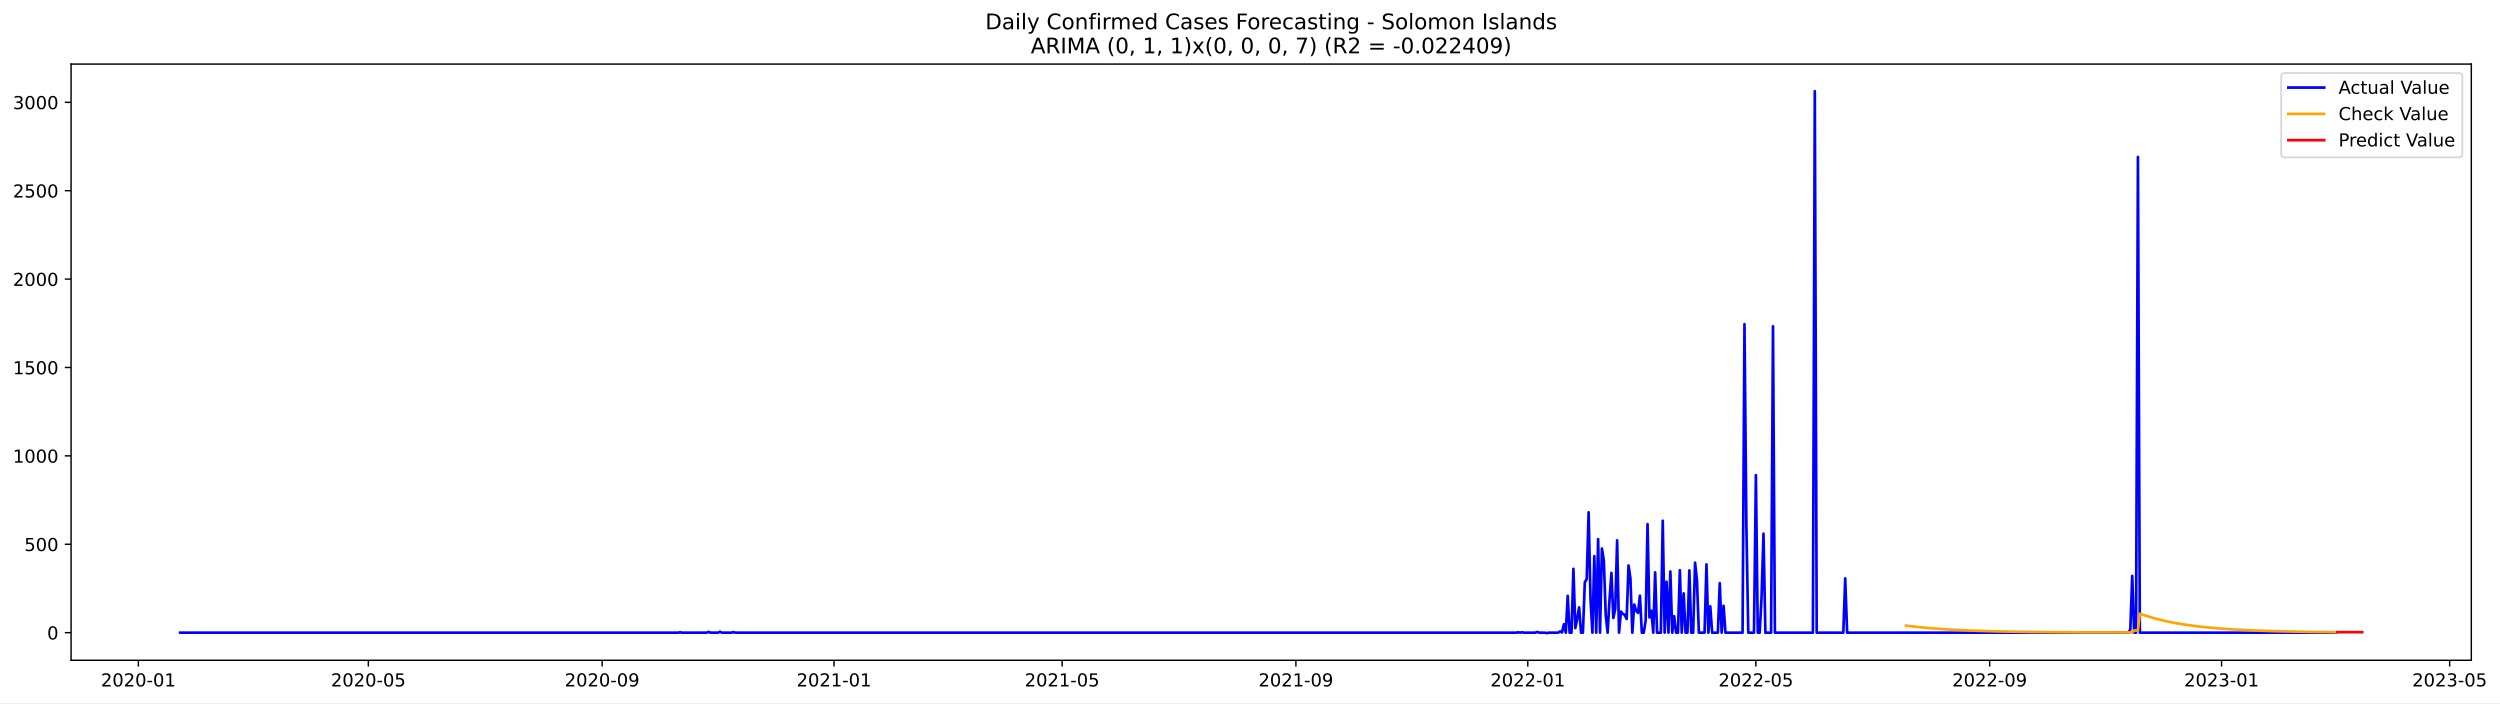
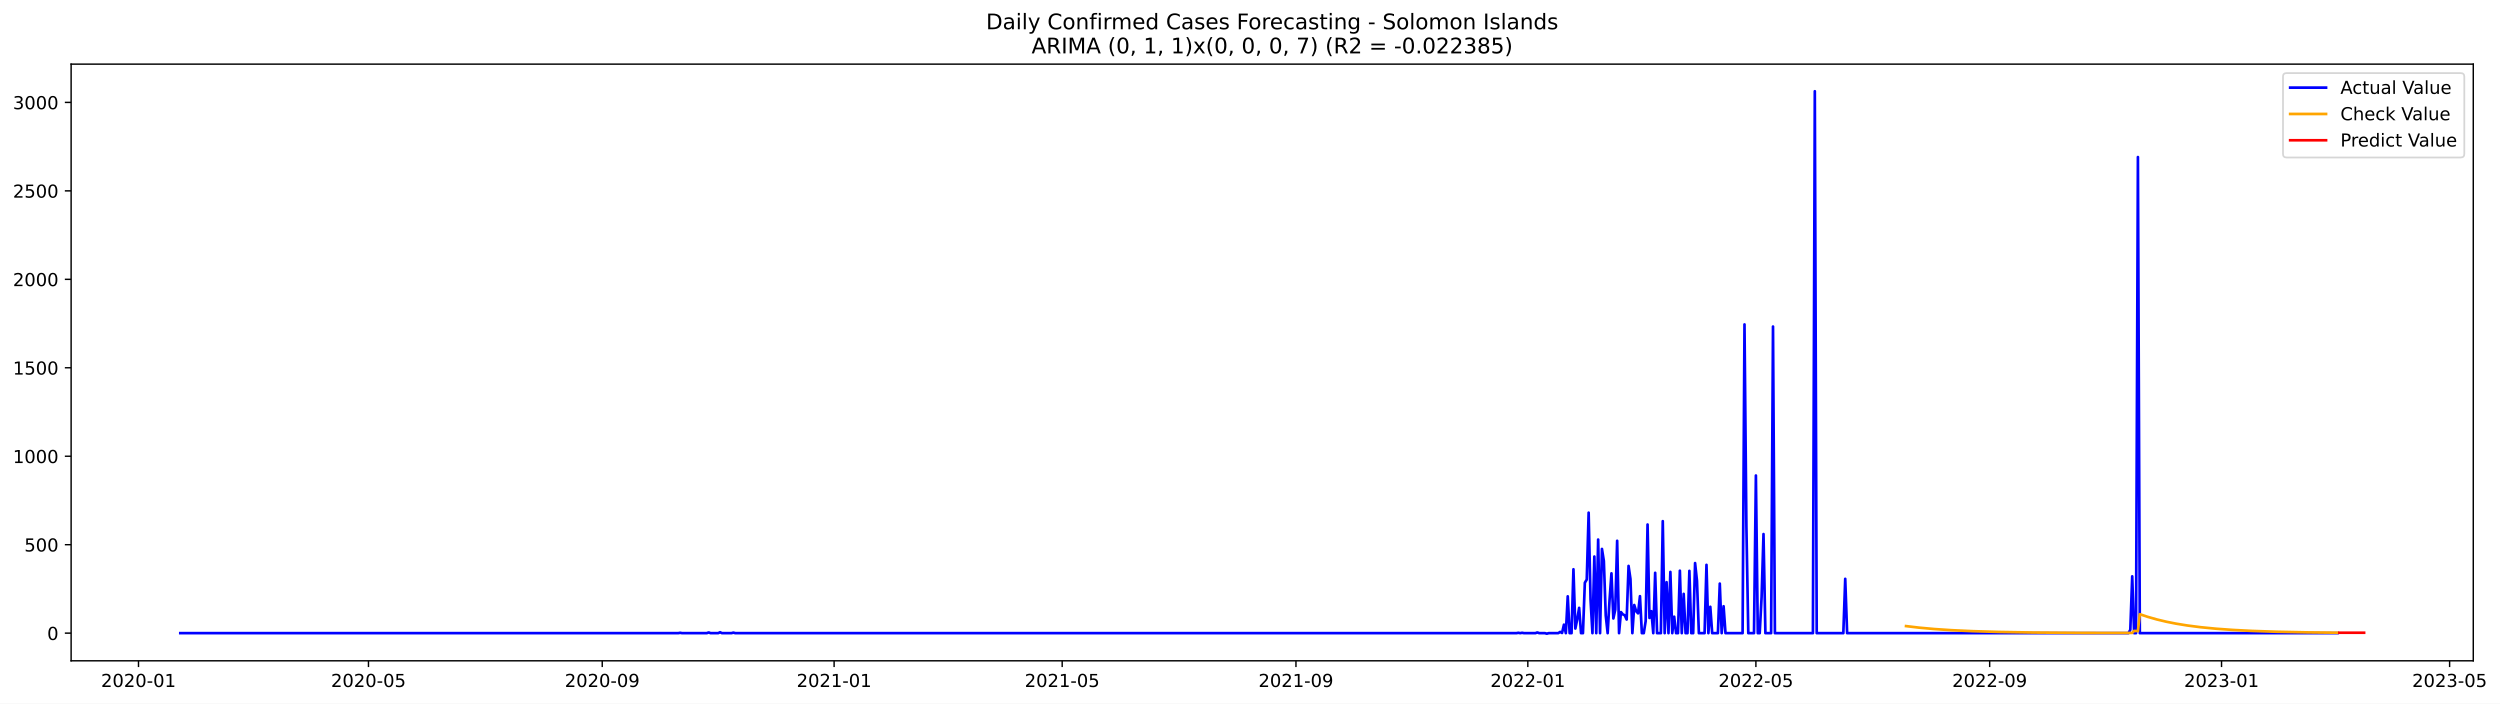
- <svg xmlns="http://www.w3.org/2000/svg" xmlns:xlink="http://www.w3.org/1999/xlink" width="1394.852pt" height="392.274pt" viewBox="0 0 1394.852 392.274" version="1.1">
+ <svg xmlns="http://www.w3.org/2000/svg" xmlns:xlink="http://www.w3.org/1999/xlink" width="1393.75pt" height="392.274pt" viewBox="0 0 1393.75 392.274" version="1.1">
  <defs>
    <style type="text/css">*{stroke-linejoin: round; stroke-linecap: butt}</style>
  </defs>
  <g id="figure_1">
    <g id="patch_1">
-       <path d="M 0 392.274  L 1394.852 392.274  L 1394.852 0  L 0 0  z " style="fill: #ffffff" />
+       <path d="M 0 392.274  L 1393.75 392.274  L 1393.75 0  L 0 0  z " style="fill: #ffffff" />
    </g>
    <g id="axes_1">
      <g id="patch_2">
        <path d="M 39.65 368.396  L 1378.85 368.396  L 1378.85 35.755  L 39.65 35.755  z " style="fill: #ffffff" />
      </g>
      <g id="matplotlib.axis_1">
        <g id="xtick_1">
          <g id="line2d_1">
            <defs>
-               <path id="m3c11fc3cf3" d="M 0 0  L 0 3.5  " style="stroke: #000000; stroke-width: 0.8" />
+               <path id="m4afc5603b2" d="M 0 0  L 0 3.5  " style="stroke: #000000; stroke-width: 0.8" />
            </defs>
            <g>
-               <use xlink:href="#m3c11fc3cf3" x="77.192" y="368.396" style="stroke: #000000; stroke-width: 0.8" />
+               <use xlink:href="#m4afc5603b2" x="77.212" y="368.396" style="stroke: #000000; stroke-width: 0.8" />
            </g>
          </g>
          <g id="text_1">
-             <g transform="translate(56.30031 382.9939)scale(0.1 -0.1)">
+             <g transform="translate(56.32062 382.9939)scale(0.1 -0.1)">
              <defs>
                <path id="DejaVuSans-32" d="M 1228 531  L 3431 531  L 3431 0  L 469 0  L 469 531  Q 828 903 1448 1529  Q 2069 2156 2228 2338  Q 2531 2678 2651 2914  Q 2772 3150 2772 3378  Q 2772 3750 2511 3984  Q 2250 4219 1831 4219  Q 1534 4219 1204 4116  Q 875 4013 500 3803  L 500 4441  Q 881 4594 1212 4672  Q 1544 4750 1819 4750  Q 2544 4750 2975 4387  Q 3406 4025 3406 3419  Q 3406 3131 3298 2873  Q 3191 2616 2906 2266  Q 2828 2175 2409 1742  Q 1991 1309 1228 531  z " transform="scale(0.015625)" />
                <path id="DejaVuSans-30" d="M 2034 4250  Q 1547 4250 1301 3770  Q 1056 3291 1056 2328  Q 1056 1369 1301 889  Q 1547 409 2034 409  Q 2525 409 2770 889  Q 3016 1369 3016 2328  Q 3016 3291 2770 3770  Q 2525 4250 2034 4250  z M 2034 4750  Q 2819 4750 3233 4129  Q 3647 3509 3647 2328  Q 3647 1150 3233 529  Q 2819 -91 2034 -91  Q 1250 -91 836 529  Q 422 1150 422 2328  Q 422 3509 836 4129  Q 1250 4750 2034 4750  z " transform="scale(0.015625)" />
                <path id="DejaVuSans-2d" d="M 313 2009  L 1997 2009  L 1997 1497  L 313 1497  L 313 2009  z " transform="scale(0.015625)" />
                <path id="DejaVuSans-31" d="M 794 531  L 1825 531  L 1825 4091  L 703 3866  L 703 4441  L 1819 4666  L 2450 4666  L 2450 531  L 3481 531  L 3481 0  L 794 0  L 794 531  z " transform="scale(0.015625)" />
              </defs>
              <use xlink:href="#DejaVuSans-32" />
              <use xlink:href="#DejaVuSans-30" x="63.623" />
              <use xlink:href="#DejaVuSans-32" x="127.246" />
              <use xlink:href="#DejaVuSans-30" x="190.869" />
              <use xlink:href="#DejaVuSans-2d" x="254.492" />
              <use xlink:href="#DejaVuSans-30" x="290.576" />
              <use xlink:href="#DejaVuSans-31" x="354.199" />
            </g>
          </g>
        </g>
        <g id="xtick_2">
          <g id="line2d_2">
            <g>
-               <use xlink:href="#m3c11fc3cf3" x="205.512" y="368.396" style="stroke: #000000; stroke-width: 0.8" />
+               <use xlink:href="#m4afc5603b2" x="205.421" y="368.396" style="stroke: #000000; stroke-width: 0.8" />
            </g>
          </g>
          <g id="text_2">
-             <g transform="translate(184.6209 382.9939)scale(0.1 -0.1)">
+             <g transform="translate(184.5295 382.9939)scale(0.1 -0.1)">
              <defs>
                <path id="DejaVuSans-35" d="M 691 4666  L 3169 4666  L 3169 4134  L 1269 4134  L 1269 2991  Q 1406 3038 1543 3061  Q 1681 3084 1819 3084  Q 2600 3084 3056 2656  Q 3513 2228 3513 1497  Q 3513 744 3044 326  Q 2575 -91 1722 -91  Q 1428 -91 1123 -41  Q 819 9 494 109  L 494 744  Q 775 591 1075 516  Q 1375 441 1709 441  Q 2250 441 2565 725  Q 2881 1009 2881 1497  Q 2881 1984 2565 2268  Q 2250 2553 1709 2553  Q 1456 2553 1204 2497  Q 953 2441 691 2322  L 691 4666  z " transform="scale(0.015625)" />
              </defs>
              <use xlink:href="#DejaVuSans-32" />
              <use xlink:href="#DejaVuSans-30" x="63.623" />
              <use xlink:href="#DejaVuSans-32" x="127.246" />
              <use xlink:href="#DejaVuSans-30" x="190.869" />
              <use xlink:href="#DejaVuSans-2d" x="254.492" />
              <use xlink:href="#DejaVuSans-30" x="290.576" />
              <use xlink:href="#DejaVuSans-35" x="354.199" />
            </g>
          </g>
        </g>
        <g id="xtick_3">
          <g id="line2d_3">
            <g>
-               <use xlink:href="#m3c11fc3cf3" x="335.954" y="368.396" style="stroke: #000000; stroke-width: 0.8" />
+               <use xlink:href="#m4afc5603b2" x="335.749" y="368.396" style="stroke: #000000; stroke-width: 0.8" />
            </g>
          </g>
          <g id="text_3">
-             <g transform="translate(315.0624 382.9939)scale(0.1 -0.1)">
+             <g transform="translate(314.8575 382.9939)scale(0.1 -0.1)">
              <defs>
                <path id="DejaVuSans-39" d="M 703 97  L 703 672  Q 941 559 1184 500  Q 1428 441 1663 441  Q 2288 441 2617 861  Q 2947 1281 2994 2138  Q 2813 1869 2534 1725  Q 2256 1581 1919 1581  Q 1219 1581 811 2004  Q 403 2428 403 3163  Q 403 3881 828 4315  Q 1253 4750 1959 4750  Q 2769 4750 3195 4129  Q 3622 3509 3622 2328  Q 3622 1225 3098 567  Q 2575 -91 1691 -91  Q 1453 -91 1209 -44  Q 966 3 703 97  z M 1959 2075  Q 2384 2075 2632 2365  Q 2881 2656 2881 3163  Q 2881 3666 2632 3958  Q 2384 4250 1959 4250  Q 1534 4250 1286 3958  Q 1038 3666 1038 3163  Q 1038 2656 1286 2365  Q 1534 2075 1959 2075  z " transform="scale(0.015625)" />
              </defs>
              <use xlink:href="#DejaVuSans-32" />
              <use xlink:href="#DejaVuSans-30" x="63.623" />
              <use xlink:href="#DejaVuSans-32" x="127.246" />
              <use xlink:href="#DejaVuSans-30" x="190.869" />
              <use xlink:href="#DejaVuSans-2d" x="254.492" />
              <use xlink:href="#DejaVuSans-30" x="290.576" />
              <use xlink:href="#DejaVuSans-39" x="354.199" />
            </g>
          </g>
        </g>
        <g id="xtick_4">
          <g id="line2d_4">
            <g>
-               <use xlink:href="#m3c11fc3cf3" x="465.335" y="368.396" style="stroke: #000000; stroke-width: 0.8" />
+               <use xlink:href="#m4afc5603b2" x="465.017" y="368.396" style="stroke: #000000; stroke-width: 0.8" />
            </g>
          </g>
          <g id="text_4">
-             <g transform="translate(444.4435 382.9939)scale(0.1 -0.1)">
+             <g transform="translate(444.126 382.9939)scale(0.1 -0.1)">
              <use xlink:href="#DejaVuSans-32" />
              <use xlink:href="#DejaVuSans-30" x="63.623" />
              <use xlink:href="#DejaVuSans-32" x="127.246" />
              <use xlink:href="#DejaVuSans-31" x="190.869" />
              <use xlink:href="#DejaVuSans-2d" x="254.492" />
              <use xlink:href="#DejaVuSans-30" x="290.576" />
              <use xlink:href="#DejaVuSans-31" x="354.199" />
            </g>
          </g>
        </g>
        <g id="xtick_5">
          <g id="line2d_5">
            <g>
-               <use xlink:href="#m3c11fc3cf3" x="592.595" y="368.396" style="stroke: #000000; stroke-width: 0.8" />
+               <use xlink:href="#m4afc5603b2" x="592.167" y="368.396" style="stroke: #000000; stroke-width: 0.8" />
            </g>
          </g>
          <g id="text_5">
-             <g transform="translate(571.7035 382.9939)scale(0.1 -0.1)">
+             <g transform="translate(571.2753 382.9939)scale(0.1 -0.1)">
              <use xlink:href="#DejaVuSans-32" />
              <use xlink:href="#DejaVuSans-30" x="63.623" />
              <use xlink:href="#DejaVuSans-32" x="127.246" />
              <use xlink:href="#DejaVuSans-31" x="190.869" />
              <use xlink:href="#DejaVuSans-2d" x="254.492" />
              <use xlink:href="#DejaVuSans-30" x="290.576" />
              <use xlink:href="#DejaVuSans-35" x="354.199" />
            </g>
          </g>
        </g>
        <g id="xtick_6">
          <g id="line2d_6">
            <g>
-               <use xlink:href="#m3c11fc3cf3" x="723.037" y="368.396" style="stroke: #000000; stroke-width: 0.8" />
+               <use xlink:href="#m4afc5603b2" x="722.495" y="368.396" style="stroke: #000000; stroke-width: 0.8" />
            </g>
          </g>
          <g id="text_6">
-             <g transform="translate(702.1451 382.9939)scale(0.1 -0.1)">
+             <g transform="translate(701.6033 382.9939)scale(0.1 -0.1)">
              <use xlink:href="#DejaVuSans-32" />
              <use xlink:href="#DejaVuSans-30" x="63.623" />
              <use xlink:href="#DejaVuSans-32" x="127.246" />
              <use xlink:href="#DejaVuSans-31" x="190.869" />
              <use xlink:href="#DejaVuSans-2d" x="254.492" />
              <use xlink:href="#DejaVuSans-30" x="290.576" />
              <use xlink:href="#DejaVuSans-39" x="354.199" />
            </g>
          </g>
        </g>
        <g id="xtick_7">
          <g id="line2d_7">
            <g>
-               <use xlink:href="#m3c11fc3cf3" x="852.418" y="368.396" style="stroke: #000000; stroke-width: 0.8" />
+               <use xlink:href="#m4afc5603b2" x="851.763" y="368.396" style="stroke: #000000; stroke-width: 0.8" />
            </g>
          </g>
          <g id="text_7">
-             <g transform="translate(831.5262 382.9939)scale(0.1 -0.1)">
+             <g transform="translate(830.8718 382.9939)scale(0.1 -0.1)">
              <use xlink:href="#DejaVuSans-32" />
              <use xlink:href="#DejaVuSans-30" x="63.623" />
              <use xlink:href="#DejaVuSans-32" x="127.246" />
              <use xlink:href="#DejaVuSans-32" x="190.869" />
              <use xlink:href="#DejaVuSans-2d" x="254.492" />
              <use xlink:href="#DejaVuSans-30" x="290.576" />
              <use xlink:href="#DejaVuSans-31" x="354.199" />
            </g>
          </g>
        </g>
        <g id="xtick_8">
          <g id="line2d_8">
            <g>
-               <use xlink:href="#m3c11fc3cf3" x="979.678" y="368.396" style="stroke: #000000; stroke-width: 0.8" />
+               <use xlink:href="#m4afc5603b2" x="978.912" y="368.396" style="stroke: #000000; stroke-width: 0.8" />
            </g>
          </g>
          <g id="text_8">
-             <g transform="translate(958.7862 382.9939)scale(0.1 -0.1)">
+             <g transform="translate(958.0211 382.9939)scale(0.1 -0.1)">
              <use xlink:href="#DejaVuSans-32" />
              <use xlink:href="#DejaVuSans-30" x="63.623" />
              <use xlink:href="#DejaVuSans-32" x="127.246" />
              <use xlink:href="#DejaVuSans-32" x="190.869" />
              <use xlink:href="#DejaVuSans-2d" x="254.492" />
              <use xlink:href="#DejaVuSans-30" x="290.576" />
              <use xlink:href="#DejaVuSans-35" x="354.199" />
            </g>
          </g>
        </g>
        <g id="xtick_9">
          <g id="line2d_9">
            <g>
-               <use xlink:href="#m3c11fc3cf3" x="1110.119" y="368.396" style="stroke: #000000; stroke-width: 0.8" />
+               <use xlink:href="#m4afc5603b2" x="1109.241" y="368.396" style="stroke: #000000; stroke-width: 0.8" />
            </g>
          </g>
          <g id="text_9">
-             <g transform="translate(1089.228 382.9939)scale(0.1 -0.1)">
+             <g transform="translate(1088.349 382.9939)scale(0.1 -0.1)">
              <use xlink:href="#DejaVuSans-32" />
              <use xlink:href="#DejaVuSans-30" x="63.623" />
              <use xlink:href="#DejaVuSans-32" x="127.246" />
              <use xlink:href="#DejaVuSans-32" x="190.869" />
              <use xlink:href="#DejaVuSans-2d" x="254.492" />
              <use xlink:href="#DejaVuSans-30" x="290.576" />
              <use xlink:href="#DejaVuSans-39" x="354.199" />
            </g>
          </g>
        </g>
        <g id="xtick_10">
          <g id="line2d_10">
            <g>
-               <use xlink:href="#m3c11fc3cf3" x="1239.5" y="368.396" style="stroke: #000000; stroke-width: 0.8" />
+               <use xlink:href="#m4afc5603b2" x="1238.509" y="368.396" style="stroke: #000000; stroke-width: 0.8" />
            </g>
          </g>
          <g id="text_10">
-             <g transform="translate(1218.609 382.9939)scale(0.1 -0.1)">
+             <g transform="translate(1217.618 382.9939)scale(0.1 -0.1)">
              <defs>
                <path id="DejaVuSans-33" d="M 2597 2516  Q 3050 2419 3304 2112  Q 3559 1806 3559 1356  Q 3559 666 3084 287  Q 2609 -91 1734 -91  Q 1441 -91 1130 -33  Q 819 25 488 141  L 488 750  Q 750 597 1062 519  Q 1375 441 1716 441  Q 2309 441 2620 675  Q 2931 909 2931 1356  Q 2931 1769 2642 2001  Q 2353 2234 1838 2234  L 1294 2234  L 1294 2753  L 1863 2753  Q 2328 2753 2575 2939  Q 2822 3125 2822 3475  Q 2822 3834 2567 4026  Q 2313 4219 1838 4219  Q 1578 4219 1281 4162  Q 984 4106 628 3988  L 628 4550  Q 988 4650 1302 4700  Q 1616 4750 1894 4750  Q 2613 4750 3031 4423  Q 3450 4097 3450 3541  Q 3450 3153 3228 2886  Q 3006 2619 2597 2516  z " transform="scale(0.015625)" />
              </defs>
              <use xlink:href="#DejaVuSans-32" />
              <use xlink:href="#DejaVuSans-30" x="63.623" />
              <use xlink:href="#DejaVuSans-32" x="127.246" />
              <use xlink:href="#DejaVuSans-33" x="190.869" />
              <use xlink:href="#DejaVuSans-2d" x="254.492" />
              <use xlink:href="#DejaVuSans-30" x="290.576" />
              <use xlink:href="#DejaVuSans-31" x="354.199" />
            </g>
          </g>
        </g>
        <g id="xtick_11">
          <g id="line2d_11">
            <g>
-               <use xlink:href="#m3c11fc3cf3" x="1366.76" y="368.396" style="stroke: #000000; stroke-width: 0.8" />
+               <use xlink:href="#m4afc5603b2" x="1365.658" y="368.396" style="stroke: #000000; stroke-width: 0.8" />
            </g>
          </g>
          <g id="text_11">
-             <g transform="translate(1345.869 382.9939)scale(0.1 -0.1)">
+             <g transform="translate(1344.767 382.9939)scale(0.1 -0.1)">
              <use xlink:href="#DejaVuSans-32" />
              <use xlink:href="#DejaVuSans-30" x="63.623" />
              <use xlink:href="#DejaVuSans-32" x="127.246" />
              <use xlink:href="#DejaVuSans-33" x="190.869" />
              <use xlink:href="#DejaVuSans-2d" x="254.492" />
              <use xlink:href="#DejaVuSans-30" x="290.576" />
              <use xlink:href="#DejaVuSans-35" x="354.199" />
            </g>
          </g>
        </g>
      </g>
      <g id="matplotlib.axis_2">
        <g id="ytick_1">
          <g id="line2d_12">
            <defs>
-               <path id="mb9a5643920" d="M 0 0  L -3.5 0  " style="stroke: #000000; stroke-width: 0.8" />
+               <path id="m562ff85b9a" d="M 0 0  L -3.5 0  " style="stroke: #000000; stroke-width: 0.8" />
            </defs>
            <g>
-               <use xlink:href="#mb9a5643920" x="39.65" y="352.98" style="stroke: #000000; stroke-width: 0.8" />
+               <use xlink:href="#m562ff85b9a" x="39.65" y="352.98" style="stroke: #000000; stroke-width: 0.8" />
            </g>
          </g>
          <g id="text_12">
            <g transform="translate(26.2875 356.7788)scale(0.1 -0.1)">
              <use xlink:href="#DejaVuSans-30" />
            </g>
          </g>
        </g>
        <g id="ytick_2">
          <g id="line2d_13">
            <g>
-               <use xlink:href="#mb9a5643920" x="39.65" y="303.665" style="stroke: #000000; stroke-width: 0.8" />
+               <use xlink:href="#m562ff85b9a" x="39.65" y="303.665" style="stroke: #000000; stroke-width: 0.8" />
            </g>
          </g>
          <g id="text_13">
            <g transform="translate(13.5625 307.4638)scale(0.1 -0.1)">
              <use xlink:href="#DejaVuSans-35" />
              <use xlink:href="#DejaVuSans-30" x="63.623" />
              <use xlink:href="#DejaVuSans-30" x="127.246" />
            </g>
          </g>
        </g>
        <g id="ytick_3">
          <g id="line2d_14">
            <g>
-               <use xlink:href="#mb9a5643920" x="39.65" y="254.349" style="stroke: #000000; stroke-width: 0.8" />
+               <use xlink:href="#m562ff85b9a" x="39.65" y="254.349" style="stroke: #000000; stroke-width: 0.8" />
            </g>
          </g>
          <g id="text_14">
            <g transform="translate(7.2 258.1487)scale(0.1 -0.1)">
              <use xlink:href="#DejaVuSans-31" />
              <use xlink:href="#DejaVuSans-30" x="63.623" />
              <use xlink:href="#DejaVuSans-30" x="127.246" />
              <use xlink:href="#DejaVuSans-30" x="190.869" />
            </g>
          </g>
        </g>
        <g id="ytick_4">
          <g id="line2d_15">
            <g>
-               <use xlink:href="#mb9a5643920" x="39.65" y="205.034" style="stroke: #000000; stroke-width: 0.8" />
+               <use xlink:href="#m562ff85b9a" x="39.65" y="205.034" style="stroke: #000000; stroke-width: 0.8" />
            </g>
          </g>
          <g id="text_15">
            <g transform="translate(7.2 208.8336)scale(0.1 -0.1)">
              <use xlink:href="#DejaVuSans-31" />
              <use xlink:href="#DejaVuSans-35" x="63.623" />
              <use xlink:href="#DejaVuSans-30" x="127.246" />
              <use xlink:href="#DejaVuSans-30" x="190.869" />
            </g>
          </g>
        </g>
        <g id="ytick_5">
          <g id="line2d_16">
            <g>
-               <use xlink:href="#mb9a5643920" x="39.65" y="155.719" style="stroke: #000000; stroke-width: 0.8" />
+               <use xlink:href="#m562ff85b9a" x="39.65" y="155.719" style="stroke: #000000; stroke-width: 0.8" />
            </g>
          </g>
          <g id="text_16">
            <g transform="translate(7.2 159.5186)scale(0.1 -0.1)">
              <use xlink:href="#DejaVuSans-32" />
              <use xlink:href="#DejaVuSans-30" x="63.623" />
              <use xlink:href="#DejaVuSans-30" x="127.246" />
              <use xlink:href="#DejaVuSans-30" x="190.869" />
            </g>
          </g>
        </g>
        <g id="ytick_6">
          <g id="line2d_17">
            <g>
-               <use xlink:href="#mb9a5643920" x="39.65" y="106.404" style="stroke: #000000; stroke-width: 0.8" />
+               <use xlink:href="#m562ff85b9a" x="39.65" y="106.404" style="stroke: #000000; stroke-width: 0.8" />
            </g>
          </g>
          <g id="text_17">
            <g transform="translate(7.2 110.2035)scale(0.1 -0.1)">
              <use xlink:href="#DejaVuSans-32" />
              <use xlink:href="#DejaVuSans-35" x="63.623" />
              <use xlink:href="#DejaVuSans-30" x="127.246" />
              <use xlink:href="#DejaVuSans-30" x="190.869" />
            </g>
          </g>
        </g>
        <g id="ytick_7">
          <g id="line2d_18">
            <g>
-               <use xlink:href="#mb9a5643920" x="39.65" y="57.089" style="stroke: #000000; stroke-width: 0.8" />
+               <use xlink:href="#m562ff85b9a" x="39.65" y="57.089" style="stroke: #000000; stroke-width: 0.8" />
            </g>
          </g>
          <g id="text_18">
            <g transform="translate(7.2 60.88842)scale(0.1 -0.1)">
              <use xlink:href="#DejaVuSans-33" />
              <use xlink:href="#DejaVuSans-30" x="63.623" />
              <use xlink:href="#DejaVuSans-30" x="127.246" />
              <use xlink:href="#DejaVuSans-30" x="190.869" />
            </g>
          </g>
        </g>
      </g>
      <g id="line2d_19">
-         <path d="M 100.523 352.98  L 378.374 352.98  L 379.434 352.782  L 380.495 352.98  L 394.281 352.98  L 395.342 352.585  L 396.402 352.98  L 400.644 352.98  L 401.705 352.486  L 402.765 352.98  L 408.068 352.98  L 409.128 352.684  L 410.189 352.98  L 846.055 352.98  L 847.115 352.782  L 848.176 352.98  L 849.236 352.782  L 850.297 352.98  L 856.66 352.98  L 857.72 352.585  L 858.781 352.98  L 861.962 352.98  L 863.023 353.276  L 864.083 352.98  L 869.386 352.98  L 870.446 352.289  L 871.507 352.881  L 872.567 348.245  L 873.628 352.98  L 874.688 332.465  L 875.749 352.98  L 876.809 352.98  L 877.87 317.374  L 878.93 350.415  L 879.991 345.188  L 881.051 338.875  L 882.112 352.98  L 883.172 352.98  L 884.233 324.87  L 885.293 323.095  L 886.354 285.812  L 887.414 334.24  L 888.475 352.98  L 889.535 310.273  L 890.596 352.98  L 891.656 300.804  L 892.717 352.98  L 893.777 306.032  L 894.838 312.739  L 895.898 343.215  L 896.959 352.98  L 898.019 334.536  L 899.08 319.643  L 900.14 344.793  L 901.201 339.862  L 902.261 301.495  L 903.322 352.98  L 904.382 341.243  L 905.443 342.525  L 906.503 343.018  L 907.564 345.385  L 908.624 315.5  L 909.685 322.799  L 910.745 352.98  L 911.806 337.297  L 912.866 340.749  L 913.927 341.933  L 914.987 332.366  L 916.048 352.98  L 917.108 352.98  L 918.169 346.273  L 919.229 292.421  L 920.29 344.497  L 921.35 340.749  L 922.411 352.98  L 923.471 319.347  L 924.532 352.98  L 926.653 352.98  L 927.713 290.547  L 928.774 352.98  L 929.834 324.574  L 930.895 352.98  L 931.955 318.854  L 933.016 352.98  L 934.076 343.807  L 935.137 352.98  L 936.197 352.98  L 937.258 318.163  L 938.318 352.98  L 939.379 331.084  L 940.439 352.98  L 941.5 352.98  L 942.56 318.262  L 943.621 352.98  L 944.681 352.98  L 945.742 313.922  L 946.802 323.785  L 947.863 352.98  L 951.044 352.98  L 952.105 314.908  L 953.165 352.98  L 954.226 338.284  L 955.286 352.98  L 958.468 352.98  L 959.528 325.363  L 960.589 352.98  L 961.649 337.988  L 962.71 352.98  L 972.254 352.98  L 973.315 180.87  L 974.375 293.407  L 975.436 352.98  L 978.617 352.98  L 979.678 265.1  L 980.738 352.98  L 981.799 352.98  L 982.859 332.859  L 983.92 297.747  L 984.98 352.98  L 988.162 352.98  L 989.222 182.054  L 990.283 352.98  L 1011.493 352.98  L 1012.553 50.876  L 1013.614 352.98  L 1028.461 352.98  L 1029.521 322.7  L 1030.582 352.98  L 1187.536 352.98  L 1188.596 351.106  L 1189.657 321.319  L 1190.717 352.98  L 1191.778 352.98  L 1192.838 87.566  L 1193.899 352.98  L 1303.13 352.98  L 1303.13 352.98  " clip-path="url(#p3e682f428f)" style="fill: none; stroke: #0000ff; stroke-width: 1.5; stroke-linecap: square" />
+         <path d="M 100.523 352.98  L 378.132 352.98  L 379.192 352.782  L 380.251 352.98  L 394.026 352.98  L 395.085 352.585  L 396.145 352.98  L 400.383 352.98  L 401.443 352.486  L 402.502 352.98  L 407.8 352.98  L 408.86 352.684  L 409.919 352.98  L 845.406 352.98  L 846.465 352.782  L 847.525 352.98  L 848.584 352.782  L 849.644 352.98  L 856.001 352.98  L 857.061 352.585  L 858.121 352.98  L 861.299 352.98  L 862.359 353.276  L 863.419 352.98  L 868.716 352.98  L 869.776 352.289  L 870.836 352.881  L 871.895 348.245  L 872.955 352.98  L 874.014 332.465  L 875.074 352.98  L 876.133 352.98  L 877.193 317.374  L 878.253 350.415  L 879.312 345.188  L 880.372 338.875  L 881.431 352.98  L 882.491 352.98  L 883.55 324.87  L 884.61 323.095  L 885.67 285.812  L 886.729 334.24  L 887.789 352.98  L 888.848 310.273  L 889.908 352.98  L 890.968 300.804  L 892.027 352.98  L 893.087 306.032  L 894.146 312.739  L 895.206 343.215  L 896.265 352.98  L 897.325 334.536  L 898.385 319.643  L 899.444 344.793  L 900.504 339.862  L 901.563 301.495  L 902.623 352.98  L 903.682 341.243  L 904.742 342.525  L 905.802 343.018  L 906.861 345.385  L 907.921 315.5  L 908.98 322.799  L 910.04 352.98  L 911.1 337.297  L 912.159 340.749  L 913.219 341.933  L 914.278 332.366  L 915.338 352.98  L 916.397 352.98  L 917.457 346.273  L 918.517 292.421  L 919.576 344.497  L 920.636 340.749  L 921.695 352.98  L 922.755 319.347  L 923.814 352.98  L 925.934 352.98  L 926.993 290.547  L 928.053 352.98  L 929.112 324.574  L 930.172 352.98  L 931.231 318.854  L 932.291 352.98  L 933.351 343.807  L 934.41 352.98  L 935.47 352.98  L 936.529 318.163  L 937.589 352.98  L 938.649 331.084  L 939.708 352.98  L 940.768 352.98  L 941.827 318.262  L 942.887 352.98  L 943.946 352.98  L 945.006 313.922  L 946.066 323.785  L 947.125 352.98  L 950.304 352.98  L 951.363 314.908  L 952.423 352.98  L 953.483 338.284  L 954.542 352.98  L 957.721 352.98  L 958.781 325.363  L 959.84 352.98  L 960.9 337.988  L 961.959 352.98  L 971.495 352.98  L 972.555 180.87  L 973.615 293.407  L 974.674 352.98  L 977.853 352.98  L 978.912 265.1  L 979.972 352.98  L 981.032 352.98  L 982.091 332.859  L 983.151 297.747  L 984.21 352.98  L 987.389 352.98  L 988.449 182.054  L 989.508 352.98  L 1010.7 352.98  L 1011.759 50.876  L 1012.819 352.98  L 1027.653 352.98  L 1028.713 322.7  L 1029.772 352.98  L 1186.59 352.98  L 1187.649 351.106  L 1188.709 321.319  L 1189.768 352.98  L 1190.828 352.98  L 1191.888 87.566  L 1192.947 352.98  L 1303.143 352.98  L 1303.143 352.98  " clip-path="url(#p91755c91bc)" style="fill: none; stroke: #0000ff; stroke-width: 1.5; stroke-linecap: square" />
      </g>
      <g id="line2d_20">
-         <path d="M 1063.457 349.049  L 1070.881 349.929  L 1079.365 350.697  L 1088.909 351.332  L 1100.575 351.874  L 1115.422 352.314  L 1134.511 352.633  L 1162.084 352.844  L 1189.657 352.86  L 1190.717 351.738  L 1192.838 351.825  L 1193.899 342.42  L 1198.141 343.845  L 1203.443 345.359  L 1208.746 346.622  L 1214.048 347.675  L 1220.411 348.712  L 1227.835 349.668  L 1236.319 350.501  L 1245.863 351.191  L 1256.468 351.735  L 1270.255 352.202  L 1287.223 352.544  L 1303.13 352.727  L 1303.13 352.727  " clip-path="url(#p3e682f428f)" style="fill: none; stroke: #ffa500; stroke-width: 1.5; stroke-linecap: square" />
+         <path d="M 1062.619 349.049  L 1070.036 349.929  L 1078.513 350.697  L 1088.049 351.332  L 1099.704 351.874  L 1114.538 352.314  L 1133.611 352.633  L 1161.16 352.844  L 1188.709 352.86  L 1189.768 351.738  L 1191.888 351.825  L 1192.947 342.42  L 1197.185 343.845  L 1202.483 345.358  L 1207.781 346.621  L 1213.079 347.675  L 1219.437 348.712  L 1226.854 349.668  L 1235.33 350.501  L 1244.866 351.191  L 1255.462 351.735  L 1269.237 352.202  L 1286.19 352.544  L 1303.143 352.736  L 1303.143 352.736  " clip-path="url(#p91755c91bc)" style="fill: none; stroke: #ffa500; stroke-width: 1.5; stroke-linecap: square" />
      </g>
      <g id="line2d_21">
-         <path d="M 1304.191 352.736  L 1305.251 352.736  L 1306.312 352.736  L 1307.372 352.736  L 1308.433 352.736  L 1309.493 352.736  L 1310.554 352.736  L 1311.614 352.736  L 1312.675 352.736  L 1313.735 352.736  L 1314.796 352.736  L 1315.856 352.736  L 1316.917 352.736  L 1317.977 352.736  " clip-path="url(#p3e682f428f)" style="fill: none; stroke: #ff0000; stroke-width: 1.5; stroke-linecap: square" />
+         <path d="M 1304.203 352.745  L 1305.262 352.745  L 1306.322 352.745  L 1307.381 352.745  L 1308.441 352.745  L 1309.501 352.745  L 1310.56 352.745  L 1311.62 352.745  L 1312.679 352.745  L 1313.739 352.745  L 1314.799 352.745  L 1315.858 352.745  L 1316.918 352.745  L 1317.977 352.745  " clip-path="url(#p91755c91bc)" style="fill: none; stroke: #ff0000; stroke-width: 1.5; stroke-linecap: square" />
      </g>
      <g id="patch_3">
        <path d="M 39.65 368.396  L 39.65 35.755  " style="fill: none; stroke: #000000; stroke-width: 0.8; stroke-linejoin: miter; stroke-linecap: square" />
      </g>
      <g id="patch_4">
        <path d="M 1378.85 368.396  L 1378.85 35.755  " style="fill: none; stroke: #000000; stroke-width: 0.8; stroke-linejoin: miter; stroke-linecap: square" />
      </g>
      <g id="patch_5">
        <path d="M 39.65 368.396  L 1378.85 368.396  " style="fill: none; stroke: #000000; stroke-width: 0.8; stroke-linejoin: miter; stroke-linecap: square" />
      </g>
      <g id="patch_6">
        <path d="M 39.65 35.755  L 1378.85 35.755  " style="fill: none; stroke: #000000; stroke-width: 0.8; stroke-linejoin: miter; stroke-linecap: square" />
      </g>
      <g id="text_19">
        <g transform="translate(549.7297 16.31812)scale(0.12 -0.12)">
          <defs>
            <path id="DejaVuSans-44" d="M 1259 4147  L 1259 519  L 2022 519  Q 2988 519 3436 956  Q 3884 1394 3884 2338  Q 3884 3275 3436 3711  Q 2988 4147 2022 4147  L 1259 4147  z M 628 4666  L 1925 4666  Q 3281 4666 3915 4102  Q 4550 3538 4550 2338  Q 4550 1131 3912 565  Q 3275 0 1925 0  L 628 0  L 628 4666  z " transform="scale(0.015625)" />
            <path id="DejaVuSans-61" d="M 2194 1759  Q 1497 1759 1228 1600  Q 959 1441 959 1056  Q 959 750 1161 570  Q 1363 391 1709 391  Q 2188 391 2477 730  Q 2766 1069 2766 1631  L 2766 1759  L 2194 1759  z M 3341 1997  L 3341 0  L 2766 0  L 2766 531  Q 2569 213 2275 61  Q 1981 -91 1556 -91  Q 1019 -91 701 211  Q 384 513 384 1019  Q 384 1609 779 1909  Q 1175 2209 1959 2209  L 2766 2209  L 2766 2266  Q 2766 2663 2505 2880  Q 2244 3097 1772 3097  Q 1472 3097 1187 3025  Q 903 2953 641 2809  L 641 3341  Q 956 3463 1253 3523  Q 1550 3584 1831 3584  Q 2591 3584 2966 3190  Q 3341 2797 3341 1997  z " transform="scale(0.015625)" />
            <path id="DejaVuSans-69" d="M 603 3500  L 1178 3500  L 1178 0  L 603 0  L 603 3500  z M 603 4863  L 1178 4863  L 1178 4134  L 603 4134  L 603 4863  z " transform="scale(0.015625)" />
            <path id="DejaVuSans-6c" d="M 603 4863  L 1178 4863  L 1178 0  L 603 0  L 603 4863  z " transform="scale(0.015625)" />
            <path id="DejaVuSans-79" d="M 2059 -325  Q 1816 -950 1584 -1140  Q 1353 -1331 966 -1331  L 506 -1331  L 506 -850  L 844 -850  Q 1081 -850 1212 -737  Q 1344 -625 1503 -206  L 1606 56  L 191 3500  L 800 3500  L 1894 763  L 2988 3500  L 3597 3500  L 2059 -325  z " transform="scale(0.015625)" />
            <path id="DejaVuSans-20" transform="scale(0.015625)" />
            <path id="DejaVuSans-43" d="M 4122 4306  L 4122 3641  Q 3803 3938 3442 4084  Q 3081 4231 2675 4231  Q 1875 4231 1450 3742  Q 1025 3253 1025 2328  Q 1025 1406 1450 917  Q 1875 428 2675 428  Q 3081 428 3442 575  Q 3803 722 4122 1019  L 4122 359  Q 3791 134 3420 21  Q 3050 -91 2638 -91  Q 1578 -91 968 557  Q 359 1206 359 2328  Q 359 3453 968 4101  Q 1578 4750 2638 4750  Q 3056 4750 3426 4639  Q 3797 4528 4122 4306  z " transform="scale(0.015625)" />
            <path id="DejaVuSans-6f" d="M 1959 3097  Q 1497 3097 1228 2736  Q 959 2375 959 1747  Q 959 1119 1226 758  Q 1494 397 1959 397  Q 2419 397 2687 759  Q 2956 1122 2956 1747  Q 2956 2369 2687 2733  Q 2419 3097 1959 3097  z M 1959 3584  Q 2709 3584 3137 3096  Q 3566 2609 3566 1747  Q 3566 888 3137 398  Q 2709 -91 1959 -91  Q 1206 -91 779 398  Q 353 888 353 1747  Q 353 2609 779 3096  Q 1206 3584 1959 3584  z " transform="scale(0.015625)" />
            <path id="DejaVuSans-6e" d="M 3513 2113  L 3513 0  L 2938 0  L 2938 2094  Q 2938 2591 2744 2837  Q 2550 3084 2163 3084  Q 1697 3084 1428 2787  Q 1159 2491 1159 1978  L 1159 0  L 581 0  L 581 3500  L 1159 3500  L 1159 2956  Q 1366 3272 1645 3428  Q 1925 3584 2291 3584  Q 2894 3584 3203 3211  Q 3513 2838 3513 2113  z " transform="scale(0.015625)" />
            <path id="DejaVuSans-66" d="M 2375 4863  L 2375 4384  L 1825 4384  Q 1516 4384 1395 4259  Q 1275 4134 1275 3809  L 1275 3500  L 2222 3500  L 2222 3053  L 1275 3053  L 1275 0  L 697 0  L 697 3053  L 147 3053  L 147 3500  L 697 3500  L 697 3744  Q 697 4328 969 4595  Q 1241 4863 1831 4863  L 2375 4863  z " transform="scale(0.015625)" />
            <path id="DejaVuSans-72" d="M 2631 2963  Q 2534 3019 2420 3045  Q 2306 3072 2169 3072  Q 1681 3072 1420 2755  Q 1159 2438 1159 1844  L 1159 0  L 581 0  L 581 3500  L 1159 3500  L 1159 2956  Q 1341 3275 1631 3429  Q 1922 3584 2338 3584  Q 2397 3584 2469 3576  Q 2541 3569 2628 3553  L 2631 2963  z " transform="scale(0.015625)" />
            <path id="DejaVuSans-6d" d="M 3328 2828  Q 3544 3216 3844 3400  Q 4144 3584 4550 3584  Q 5097 3584 5394 3201  Q 5691 2819 5691 2113  L 5691 0  L 5113 0  L 5113 2094  Q 5113 2597 4934 2840  Q 4756 3084 4391 3084  Q 3944 3084 3684 2787  Q 3425 2491 3425 1978  L 3425 0  L 2847 0  L 2847 2094  Q 2847 2600 2669 2842  Q 2491 3084 2119 3084  Q 1678 3084 1418 2786  Q 1159 2488 1159 1978  L 1159 0  L 581 0  L 581 3500  L 1159 3500  L 1159 2956  Q 1356 3278 1631 3431  Q 1906 3584 2284 3584  Q 2666 3584 2933 3390  Q 3200 3197 3328 2828  z " transform="scale(0.015625)" />
            <path id="DejaVuSans-65" d="M 3597 1894  L 3597 1613  L 953 1613  Q 991 1019 1311 708  Q 1631 397 2203 397  Q 2534 397 2845 478  Q 3156 559 3463 722  L 3463 178  Q 3153 47 2828 -22  Q 2503 -91 2169 -91  Q 1331 -91 842 396  Q 353 884 353 1716  Q 353 2575 817 3079  Q 1281 3584 2069 3584  Q 2775 3584 3186 3129  Q 3597 2675 3597 1894  z M 3022 2063  Q 3016 2534 2758 2815  Q 2500 3097 2075 3097  Q 1594 3097 1305 2825  Q 1016 2553 972 2059  L 3022 2063  z " transform="scale(0.015625)" />
            <path id="DejaVuSans-64" d="M 2906 2969  L 2906 4863  L 3481 4863  L 3481 0  L 2906 0  L 2906 525  Q 2725 213 2448 61  Q 2172 -91 1784 -91  Q 1150 -91 751 415  Q 353 922 353 1747  Q 353 2572 751 3078  Q 1150 3584 1784 3584  Q 2172 3584 2448 3432  Q 2725 3281 2906 2969  z M 947 1747  Q 947 1113 1208 752  Q 1469 391 1925 391  Q 2381 391 2643 752  Q 2906 1113 2906 1747  Q 2906 2381 2643 2742  Q 2381 3103 1925 3103  Q 1469 3103 1208 2742  Q 947 2381 947 1747  z " transform="scale(0.015625)" />
            <path id="DejaVuSans-73" d="M 2834 3397  L 2834 2853  Q 2591 2978 2328 3040  Q 2066 3103 1784 3103  Q 1356 3103 1142 2972  Q 928 2841 928 2578  Q 928 2378 1081 2264  Q 1234 2150 1697 2047  L 1894 2003  Q 2506 1872 2764 1633  Q 3022 1394 3022 966  Q 3022 478 2636 193  Q 2250 -91 1575 -91  Q 1294 -91 989 -36  Q 684 19 347 128  L 347 722  Q 666 556 975 473  Q 1284 391 1588 391  Q 1994 391 2212 530  Q 2431 669 2431 922  Q 2431 1156 2273 1281  Q 2116 1406 1581 1522  L 1381 1569  Q 847 1681 609 1914  Q 372 2147 372 2553  Q 372 3047 722 3315  Q 1072 3584 1716 3584  Q 2034 3584 2315 3537  Q 2597 3491 2834 3397  z " transform="scale(0.015625)" />
            <path id="DejaVuSans-46" d="M 628 4666  L 3309 4666  L 3309 4134  L 1259 4134  L 1259 2759  L 3109 2759  L 3109 2228  L 1259 2228  L 1259 0  L 628 0  L 628 4666  z " transform="scale(0.015625)" />
            <path id="DejaVuSans-63" d="M 3122 3366  L 3122 2828  Q 2878 2963 2633 3030  Q 2388 3097 2138 3097  Q 1578 3097 1268 2742  Q 959 2388 959 1747  Q 959 1106 1268 751  Q 1578 397 2138 397  Q 2388 397 2633 464  Q 2878 531 3122 666  L 3122 134  Q 2881 22 2623 -34  Q 2366 -91 2075 -91  Q 1284 -91 818 406  Q 353 903 353 1747  Q 353 2603 823 3093  Q 1294 3584 2113 3584  Q 2378 3584 2631 3529  Q 2884 3475 3122 3366  z " transform="scale(0.015625)" />
            <path id="DejaVuSans-74" d="M 1172 4494  L 1172 3500  L 2356 3500  L 2356 3053  L 1172 3053  L 1172 1153  Q 1172 725 1289 603  Q 1406 481 1766 481  L 2356 481  L 2356 0  L 1766 0  Q 1100 0 847 248  Q 594 497 594 1153  L 594 3053  L 172 3053  L 172 3500  L 594 3500  L 594 4494  L 1172 4494  z " transform="scale(0.015625)" />
            <path id="DejaVuSans-67" d="M 2906 1791  Q 2906 2416 2648 2759  Q 2391 3103 1925 3103  Q 1463 3103 1205 2759  Q 947 2416 947 1791  Q 947 1169 1205 825  Q 1463 481 1925 481  Q 2391 481 2648 825  Q 2906 1169 2906 1791  z M 3481 434  Q 3481 -459 3084 -895  Q 2688 -1331 1869 -1331  Q 1566 -1331 1297 -1286  Q 1028 -1241 775 -1147  L 775 -588  Q 1028 -725 1275 -790  Q 1522 -856 1778 -856  Q 2344 -856 2625 -561  Q 2906 -266 2906 331  L 2906 616  Q 2728 306 2450 153  Q 2172 0 1784 0  Q 1141 0 747 490  Q 353 981 353 1791  Q 353 2603 747 3093  Q 1141 3584 1784 3584  Q 2172 3584 2450 3431  Q 2728 3278 2906 2969  L 2906 3500  L 3481 3500  L 3481 434  z " transform="scale(0.015625)" />
            <path id="DejaVuSans-53" d="M 3425 4513  L 3425 3897  Q 3066 4069 2747 4153  Q 2428 4238 2131 4238  Q 1616 4238 1336 4038  Q 1056 3838 1056 3469  Q 1056 3159 1242 3001  Q 1428 2844 1947 2747  L 2328 2669  Q 3034 2534 3370 2195  Q 3706 1856 3706 1288  Q 3706 609 3251 259  Q 2797 -91 1919 -91  Q 1588 -91 1214 -16  Q 841 59 441 206  L 441 856  Q 825 641 1194 531  Q 1563 422 1919 422  Q 2459 422 2753 634  Q 3047 847 3047 1241  Q 3047 1584 2836 1778  Q 2625 1972 2144 2069  L 1759 2144  Q 1053 2284 737 2584  Q 422 2884 422 3419  Q 422 4038 858 4394  Q 1294 4750 2059 4750  Q 2388 4750 2728 4690  Q 3069 4631 3425 4513  z " transform="scale(0.015625)" />
            <path id="DejaVuSans-49" d="M 628 4666  L 1259 4666  L 1259 0  L 628 0  L 628 4666  z " transform="scale(0.015625)" />
          </defs>
          <use xlink:href="#DejaVuSans-44" />
          <use xlink:href="#DejaVuSans-61" x="77.002" />
          <use xlink:href="#DejaVuSans-69" x="138.281" />
          <use xlink:href="#DejaVuSans-6c" x="166.064" />
          <use xlink:href="#DejaVuSans-79" x="193.848" />
          <use xlink:href="#DejaVuSans-20" x="253.027" />
          <use xlink:href="#DejaVuSans-43" x="284.814" />
          <use xlink:href="#DejaVuSans-6f" x="354.639" />
          <use xlink:href="#DejaVuSans-6e" x="415.82" />
          <use xlink:href="#DejaVuSans-66" x="479.199" />
          <use xlink:href="#DejaVuSans-69" x="514.404" />
          <use xlink:href="#DejaVuSans-72" x="542.188" />
          <use xlink:href="#DejaVuSans-6d" x="581.551" />
          <use xlink:href="#DejaVuSans-65" x="678.963" />
          <use xlink:href="#DejaVuSans-64" x="740.486" />
          <use xlink:href="#DejaVuSans-20" x="803.963" />
          <use xlink:href="#DejaVuSans-43" x="835.75" />
          <use xlink:href="#DejaVuSans-61" x="905.574" />
          <use xlink:href="#DejaVuSans-73" x="966.854" />
          <use xlink:href="#DejaVuSans-65" x="1018.953" />
          <use xlink:href="#DejaVuSans-73" x="1080.477" />
          <use xlink:href="#DejaVuSans-20" x="1132.576" />
          <use xlink:href="#DejaVuSans-46" x="1164.363" />
          <use xlink:href="#DejaVuSans-6f" x="1218.258" />
          <use xlink:href="#DejaVuSans-72" x="1279.439" />
          <use xlink:href="#DejaVuSans-65" x="1318.303" />
          <use xlink:href="#DejaVuSans-63" x="1379.826" />
          <use xlink:href="#DejaVuSans-61" x="1434.807" />
          <use xlink:href="#DejaVuSans-73" x="1496.086" />
          <use xlink:href="#DejaVuSans-74" x="1548.186" />
          <use xlink:href="#DejaVuSans-69" x="1587.395" />
          <use xlink:href="#DejaVuSans-6e" x="1615.178" />
          <use xlink:href="#DejaVuSans-67" x="1678.557" />
          <use xlink:href="#DejaVuSans-20" x="1742.033" />
          <use xlink:href="#DejaVuSans-2d" x="1773.82" />
          <use xlink:href="#DejaVuSans-20" x="1809.904" />
          <use xlink:href="#DejaVuSans-53" x="1841.691" />
          <use xlink:href="#DejaVuSans-6f" x="1905.168" />
          <use xlink:href="#DejaVuSans-6c" x="1966.35" />
          <use xlink:href="#DejaVuSans-6f" x="1994.133" />
          <use xlink:href="#DejaVuSans-6d" x="2055.314" />
          <use xlink:href="#DejaVuSans-6f" x="2152.727" />
          <use xlink:href="#DejaVuSans-6e" x="2213.908" />
          <use xlink:href="#DejaVuSans-20" x="2277.287" />
          <use xlink:href="#DejaVuSans-49" x="2309.074" />
          <use xlink:href="#DejaVuSans-73" x="2338.566" />
          <use xlink:href="#DejaVuSans-6c" x="2390.666" />
          <use xlink:href="#DejaVuSans-61" x="2418.449" />
          <use xlink:href="#DejaVuSans-6e" x="2479.729" />
          <use xlink:href="#DejaVuSans-64" x="2543.107" />
          <use xlink:href="#DejaVuSans-73" x="2606.584" />
        </g>
        <g transform="translate(575.1013 29.7555)scale(0.12 -0.12)">
          <defs>
            <path id="DejaVuSans-41" d="M 2188 4044  L 1331 1722  L 3047 1722  L 2188 4044  z M 1831 4666  L 2547 4666  L 4325 0  L 3669 0  L 3244 1197  L 1141 1197  L 716 0  L 50 0  L 1831 4666  z " transform="scale(0.015625)" />
            <path id="DejaVuSans-52" d="M 2841 2188  Q 3044 2119 3236 1894  Q 3428 1669 3622 1275  L 4263 0  L 3584 0  L 2988 1197  Q 2756 1666 2539 1819  Q 2322 1972 1947 1972  L 1259 1972  L 1259 0  L 628 0  L 628 4666  L 2053 4666  Q 2853 4666 3247 4331  Q 3641 3997 3641 3322  Q 3641 2881 3436 2590  Q 3231 2300 2841 2188  z M 1259 4147  L 1259 2491  L 2053 2491  Q 2509 2491 2742 2702  Q 2975 2913 2975 3322  Q 2975 3731 2742 3939  Q 2509 4147 2053 4147  L 1259 4147  z " transform="scale(0.015625)" />
            <path id="DejaVuSans-4d" d="M 628 4666  L 1569 4666  L 2759 1491  L 3956 4666  L 4897 4666  L 4897 0  L 4281 0  L 4281 4097  L 3078 897  L 2444 897  L 1241 4097  L 1241 0  L 628 0  L 628 4666  z " transform="scale(0.015625)" />
            <path id="DejaVuSans-28" d="M 1984 4856  Q 1566 4138 1362 3434  Q 1159 2731 1159 2009  Q 1159 1288 1364 580  Q 1569 -128 1984 -844  L 1484 -844  Q 1016 -109 783 600  Q 550 1309 550 2009  Q 550 2706 781 3412  Q 1013 4119 1484 4856  L 1984 4856  z " transform="scale(0.015625)" />
            <path id="DejaVuSans-2c" d="M 750 794  L 1409 794  L 1409 256  L 897 -744  L 494 -744  L 750 256  L 750 794  z " transform="scale(0.015625)" />
            <path id="DejaVuSans-29" d="M 513 4856  L 1013 4856  Q 1481 4119 1714 3412  Q 1947 2706 1947 2009  Q 1947 1309 1714 600  Q 1481 -109 1013 -844  L 513 -844  Q 928 -128 1133 580  Q 1338 1288 1338 2009  Q 1338 2731 1133 3434  Q 928 4138 513 4856  z " transform="scale(0.015625)" />
            <path id="DejaVuSans-78" d="M 3513 3500  L 2247 1797  L 3578 0  L 2900 0  L 1881 1375  L 863 0  L 184 0  L 1544 1831  L 300 3500  L 978 3500  L 1906 2253  L 2834 3500  L 3513 3500  z " transform="scale(0.015625)" />
            <path id="DejaVuSans-37" d="M 525 4666  L 3525 4666  L 3525 4397  L 1831 0  L 1172 0  L 2766 4134  L 525 4134  L 525 4666  z " transform="scale(0.015625)" />
            <path id="DejaVuSans-3d" d="M 678 2906  L 4684 2906  L 4684 2381  L 678 2381  L 678 2906  z M 678 1631  L 4684 1631  L 4684 1100  L 678 1100  L 678 1631  z " transform="scale(0.015625)" />
            <path id="DejaVuSans-2e" d="M 684 794  L 1344 794  L 1344 0  L 684 0  L 684 794  z " transform="scale(0.015625)" />
-             <path id="DejaVuSans-34" d="M 2419 4116  L 825 1625  L 2419 1625  L 2419 4116  z M 2253 4666  L 3047 4666  L 3047 1625  L 3713 1625  L 3713 1100  L 3047 1100  L 3047 0  L 2419 0  L 2419 1100  L 313 1100  L 313 1709  L 2253 4666  z " transform="scale(0.015625)" />
+             <path id="DejaVuSans-38" d="M 2034 2216  Q 1584 2216 1326 1975  Q 1069 1734 1069 1313  Q 1069 891 1326 650  Q 1584 409 2034 409  Q 2484 409 2743 651  Q 3003 894 3003 1313  Q 3003 1734 2745 1975  Q 2488 2216 2034 2216  z M 1403 2484  Q 997 2584 770 2862  Q 544 3141 544 3541  Q 544 4100 942 4425  Q 1341 4750 2034 4750  Q 2731 4750 3128 4425  Q 3525 4100 3525 3541  Q 3525 3141 3298 2862  Q 3072 2584 2669 2484  Q 3125 2378 3379 2068  Q 3634 1759 3634 1313  Q 3634 634 3220 271  Q 2806 -91 2034 -91  Q 1263 -91 848 271  Q 434 634 434 1313  Q 434 1759 690 2068  Q 947 2378 1403 2484  z M 1172 3481  Q 1172 3119 1398 2916  Q 1625 2713 2034 2713  Q 2441 2713 2670 2916  Q 2900 3119 2900 3481  Q 2900 3844 2670 4047  Q 2441 4250 2034 4250  Q 1625 4250 1398 4047  Q 1172 3844 1172 3481  z " transform="scale(0.015625)" />
          </defs>
          <use xlink:href="#DejaVuSans-41" />
          <use xlink:href="#DejaVuSans-52" x="68.408" />
          <use xlink:href="#DejaVuSans-49" x="137.891" />
          <use xlink:href="#DejaVuSans-4d" x="167.383" />
          <use xlink:href="#DejaVuSans-41" x="253.662" />
          <use xlink:href="#DejaVuSans-20" x="322.07" />
          <use xlink:href="#DejaVuSans-28" x="353.857" />
          <use xlink:href="#DejaVuSans-30" x="392.871" />
          <use xlink:href="#DejaVuSans-2c" x="456.494" />
          <use xlink:href="#DejaVuSans-20" x="488.281" />
          <use xlink:href="#DejaVuSans-31" x="520.068" />
          <use xlink:href="#DejaVuSans-2c" x="583.691" />
          <use xlink:href="#DejaVuSans-20" x="615.479" />
          <use xlink:href="#DejaVuSans-31" x="647.266" />
          <use xlink:href="#DejaVuSans-29" x="710.889" />
          <use xlink:href="#DejaVuSans-78" x="749.902" />
          <use xlink:href="#DejaVuSans-28" x="809.082" />
          <use xlink:href="#DejaVuSans-30" x="848.096" />
          <use xlink:href="#DejaVuSans-2c" x="911.719" />
          <use xlink:href="#DejaVuSans-20" x="943.506" />
          <use xlink:href="#DejaVuSans-30" x="975.293" />
          <use xlink:href="#DejaVuSans-2c" x="1038.916" />
          <use xlink:href="#DejaVuSans-20" x="1070.703" />
          <use xlink:href="#DejaVuSans-30" x="1102.49" />
          <use xlink:href="#DejaVuSans-2c" x="1166.113" />
          <use xlink:href="#DejaVuSans-20" x="1197.9" />
          <use xlink:href="#DejaVuSans-37" x="1229.688" />
          <use xlink:href="#DejaVuSans-29" x="1293.311" />
          <use xlink:href="#DejaVuSans-20" x="1332.324" />
          <use xlink:href="#DejaVuSans-28" x="1364.111" />
          <use xlink:href="#DejaVuSans-52" x="1403.125" />
          <use xlink:href="#DejaVuSans-32" x="1472.607" />
          <use xlink:href="#DejaVuSans-20" x="1536.23" />
          <use xlink:href="#DejaVuSans-3d" x="1568.018" />
          <use xlink:href="#DejaVuSans-20" x="1651.807" />
          <use xlink:href="#DejaVuSans-2d" x="1683.594" />
          <use xlink:href="#DejaVuSans-30" x="1719.678" />
          <use xlink:href="#DejaVuSans-2e" x="1783.301" />
          <use xlink:href="#DejaVuSans-30" x="1815.088" />
          <use xlink:href="#DejaVuSans-32" x="1878.711" />
          <use xlink:href="#DejaVuSans-32" x="1942.334" />
-           <use xlink:href="#DejaVuSans-34" x="2005.957" />
-           <use xlink:href="#DejaVuSans-30" x="2069.58" />
-           <use xlink:href="#DejaVuSans-39" x="2133.203" />
+           <use xlink:href="#DejaVuSans-33" x="2005.957" />
+           <use xlink:href="#DejaVuSans-38" x="2069.58" />
+           <use xlink:href="#DejaVuSans-35" x="2133.203" />
          <use xlink:href="#DejaVuSans-29" x="2196.826" />
        </g>
      </g>
      <g id="legend_1">
        <g id="patch_7">
          <path d="M 1274.77 87.79  L 1371.85 87.79  Q 1373.85 87.79 1373.85 85.79  L 1373.85 42.755  Q 1373.85 40.755 1371.85 40.755  L 1274.77 40.755  Q 1272.77 40.755 1272.77 42.755  L 1272.77 85.79  Q 1272.77 87.79 1274.77 87.79  z " style="fill: #ffffff; opacity: 0.8; stroke: #cccccc; stroke-linejoin: miter" />
        </g>
        <g id="line2d_22">
          <path d="M 1276.77 48.854  L 1286.77 48.854  L 1296.77 48.854  " style="fill: none; stroke: #0000ff; stroke-width: 1.5; stroke-linecap: square" />
        </g>
        <g id="text_20">
          <g transform="translate(1304.77 52.35394)scale(0.1 -0.1)">
            <defs>
              <path id="DejaVuSans-75" d="M 544 1381  L 544 3500  L 1119 3500  L 1119 1403  Q 1119 906 1312 657  Q 1506 409 1894 409  Q 2359 409 2629 706  Q 2900 1003 2900 1516  L 2900 3500  L 3475 3500  L 3475 0  L 2900 0  L 2900 538  Q 2691 219 2414 64  Q 2138 -91 1772 -91  Q 1169 -91 856 284  Q 544 659 544 1381  z M 1991 3584  L 1991 3584  z " transform="scale(0.015625)" />
              <path id="DejaVuSans-56" d="M 1831 0  L 50 4666  L 709 4666  L 2188 738  L 3669 4666  L 4325 4666  L 2547 0  L 1831 0  z " transform="scale(0.015625)" />
            </defs>
            <use xlink:href="#DejaVuSans-41" />
            <use xlink:href="#DejaVuSans-63" x="66.658" />
            <use xlink:href="#DejaVuSans-74" x="121.639" />
            <use xlink:href="#DejaVuSans-75" x="160.848" />
            <use xlink:href="#DejaVuSans-61" x="224.227" />
            <use xlink:href="#DejaVuSans-6c" x="285.506" />
            <use xlink:href="#DejaVuSans-20" x="313.289" />
            <use xlink:href="#DejaVuSans-56" x="345.076" />
            <use xlink:href="#DejaVuSans-61" x="405.734" />
            <use xlink:href="#DejaVuSans-6c" x="467.014" />
            <use xlink:href="#DejaVuSans-75" x="494.797" />
            <use xlink:href="#DejaVuSans-65" x="558.176" />
          </g>
        </g>
        <g id="line2d_23">
          <path d="M 1276.77 63.532  L 1286.77 63.532  L 1296.77 63.532  " style="fill: none; stroke: #ffa500; stroke-width: 1.5; stroke-linecap: square" />
        </g>
        <g id="text_21">
          <g transform="translate(1304.77 67.03206)scale(0.1 -0.1)">
            <defs>
              <path id="DejaVuSans-68" d="M 3513 2113  L 3513 0  L 2938 0  L 2938 2094  Q 2938 2591 2744 2837  Q 2550 3084 2163 3084  Q 1697 3084 1428 2787  Q 1159 2491 1159 1978  L 1159 0  L 581 0  L 581 4863  L 1159 4863  L 1159 2956  Q 1366 3272 1645 3428  Q 1925 3584 2291 3584  Q 2894 3584 3203 3211  Q 3513 2838 3513 2113  z " transform="scale(0.015625)" />
              <path id="DejaVuSans-6b" d="M 581 4863  L 1159 4863  L 1159 1991  L 2875 3500  L 3609 3500  L 1753 1863  L 3688 0  L 2938 0  L 1159 1709  L 1159 0  L 581 0  L 581 4863  z " transform="scale(0.015625)" />
            </defs>
            <use xlink:href="#DejaVuSans-43" />
            <use xlink:href="#DejaVuSans-68" x="69.824" />
            <use xlink:href="#DejaVuSans-65" x="133.203" />
            <use xlink:href="#DejaVuSans-63" x="194.727" />
            <use xlink:href="#DejaVuSans-6b" x="249.707" />
            <use xlink:href="#DejaVuSans-20" x="307.617" />
            <use xlink:href="#DejaVuSans-56" x="339.404" />
            <use xlink:href="#DejaVuSans-61" x="400.062" />
            <use xlink:href="#DejaVuSans-6c" x="461.342" />
            <use xlink:href="#DejaVuSans-75" x="489.125" />
            <use xlink:href="#DejaVuSans-65" x="552.504" />
          </g>
        </g>
        <g id="line2d_24">
          <path d="M 1276.77 78.21  L 1286.77 78.21  L 1296.77 78.21  " style="fill: none; stroke: #ff0000; stroke-width: 1.5; stroke-linecap: square" />
        </g>
        <g id="text_22">
          <g transform="translate(1304.77 81.71019)scale(0.1 -0.1)">
            <defs>
              <path id="DejaVuSans-50" d="M 1259 4147  L 1259 2394  L 2053 2394  Q 2494 2394 2734 2622  Q 2975 2850 2975 3272  Q 2975 3691 2734 3919  Q 2494 4147 2053 4147  L 1259 4147  z M 628 4666  L 2053 4666  Q 2838 4666 3239 4311  Q 3641 3956 3641 3272  Q 3641 2581 3239 2228  Q 2838 1875 2053 1875  L 1259 1875  L 1259 0  L 628 0  L 628 4666  z " transform="scale(0.015625)" />
            </defs>
            <use xlink:href="#DejaVuSans-50" />
            <use xlink:href="#DejaVuSans-72" x="58.553" />
            <use xlink:href="#DejaVuSans-65" x="97.416" />
            <use xlink:href="#DejaVuSans-64" x="158.939" />
            <use xlink:href="#DejaVuSans-69" x="222.416" />
            <use xlink:href="#DejaVuSans-63" x="250.199" />
            <use xlink:href="#DejaVuSans-74" x="305.18" />
            <use xlink:href="#DejaVuSans-20" x="344.389" />
            <use xlink:href="#DejaVuSans-56" x="376.176" />
            <use xlink:href="#DejaVuSans-61" x="436.834" />
            <use xlink:href="#DejaVuSans-6c" x="498.113" />
            <use xlink:href="#DejaVuSans-75" x="525.896" />
            <use xlink:href="#DejaVuSans-65" x="589.275" />
          </g>
        </g>
      </g>
    </g>
  </g>
  <defs>
-     <clipPath id="p3e682f428f">
+     <clipPath id="p91755c91bc">
      <rect x="39.65" y="35.755" width="1339.2" height="332.64" />
    </clipPath>
  </defs>
</svg>
